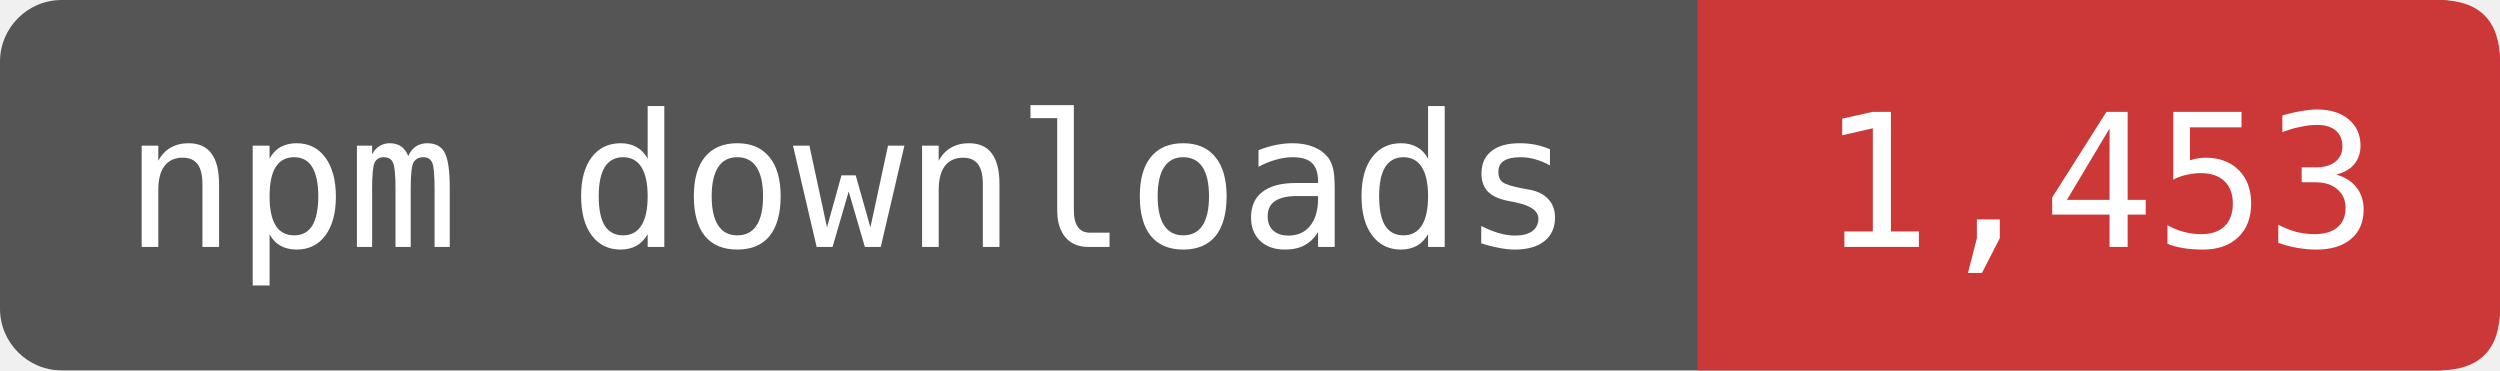
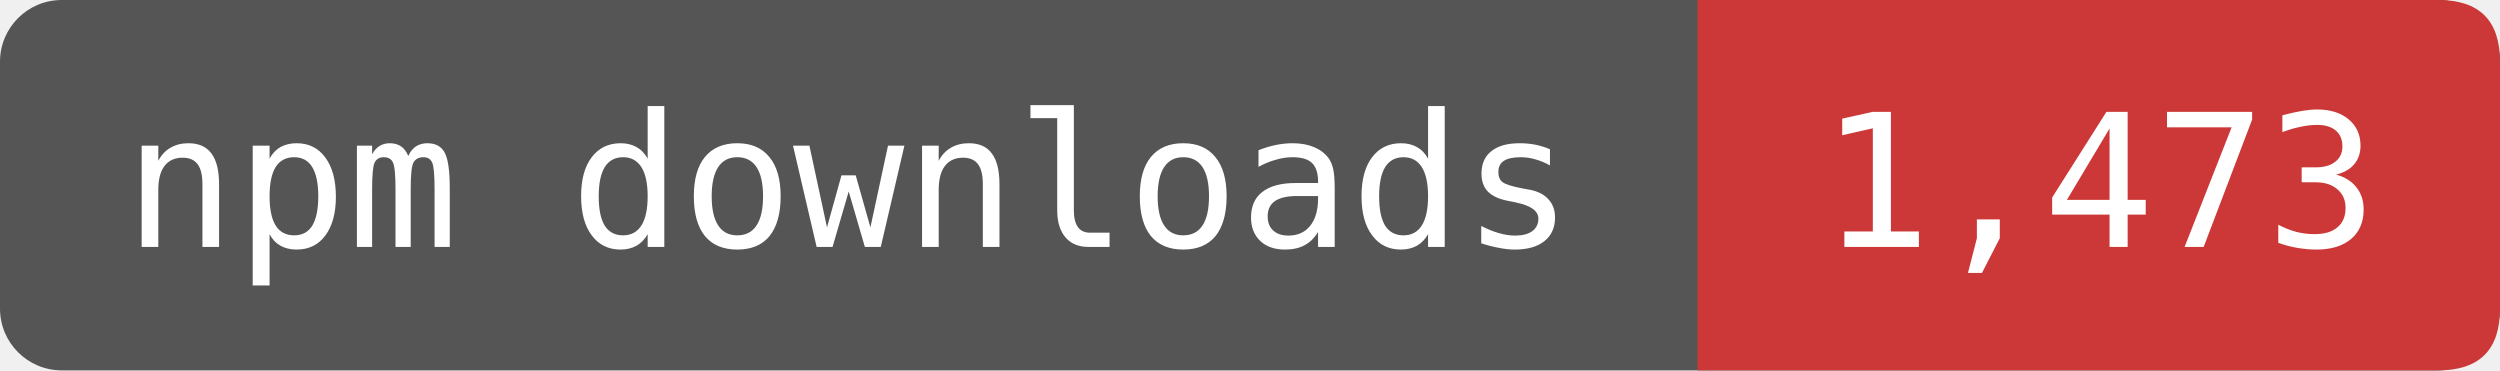
- <svg xmlns="http://www.w3.org/2000/svg" width="162" height="24" viewBox="0 0 162 24" role="img" aria-label="npm downloads: 1,453">
+ <svg xmlns="http://www.w3.org/2000/svg" width="162" height="24" viewBox="0 0 162 24" role="img" aria-label="npm downloads: 1,473">
  <rect width="162" height="24" rx="4" fill="#555" />
  <path d="M110 0H158Q162 0 162 4V20Q162 24 158 24H110Z" fill="#CB3837" />
  <g fill="#fff" font-family="DejaVu Sans Mono,monospace" font-size="12" text-anchor="middle">
    <text x="55" y="16">npm downloads</text>
-     <text x="136" y="16">1,453</text>
+     <text x="136" y="16">1,473</text>
  </g>
</svg>
